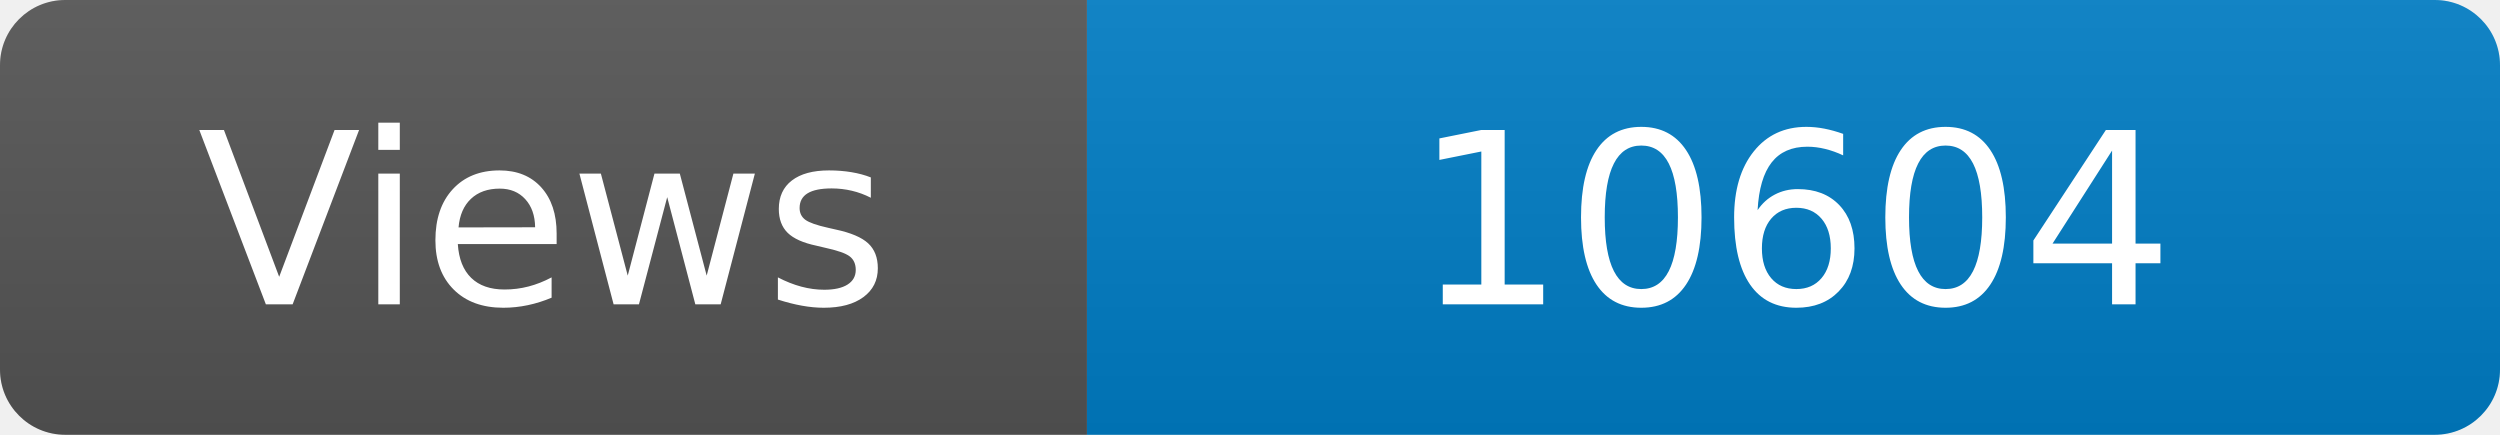
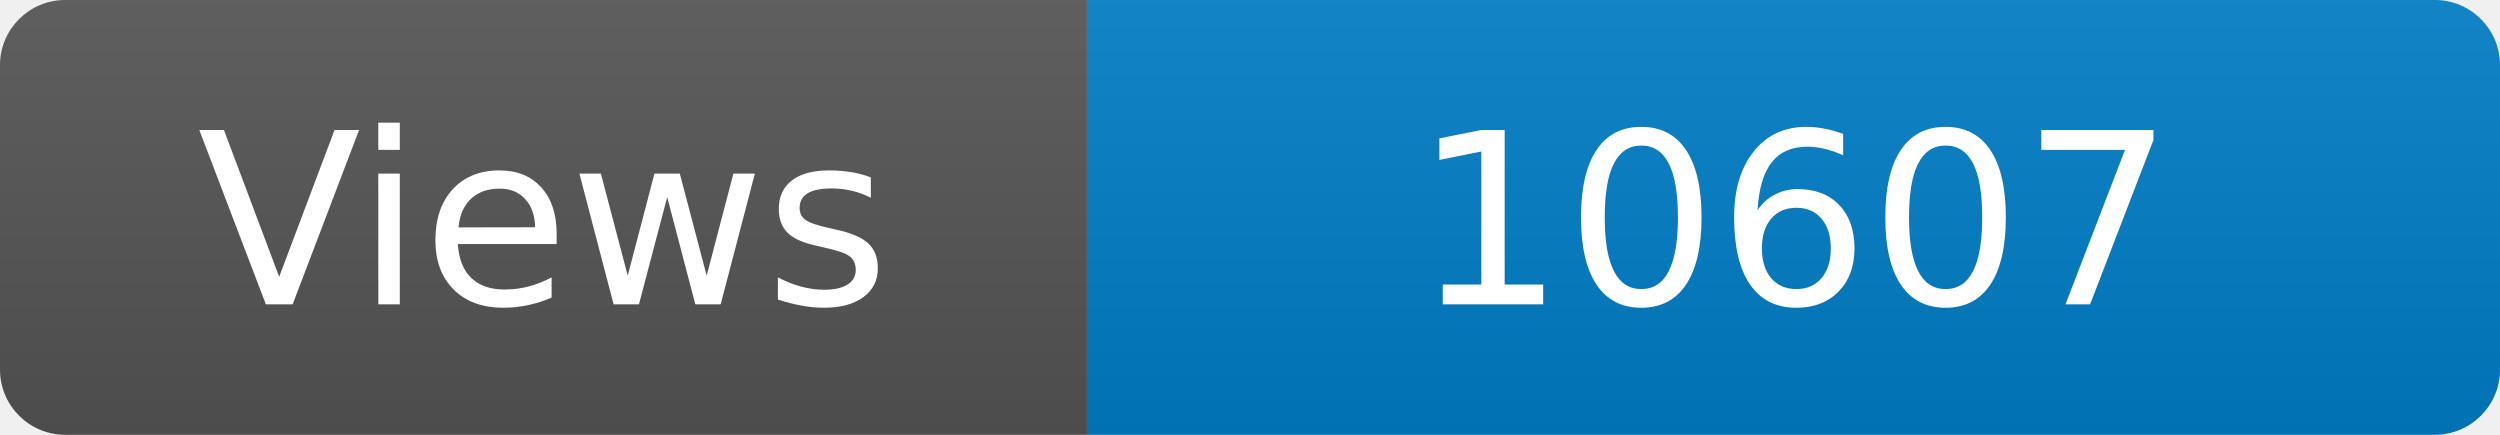
<svg xmlns="http://www.w3.org/2000/svg" width="115" height="20" role="img" aria-label="Maintained?: yes">
  <linearGradient id="s" x2="0" y2="100%">
    <stop offset="0" stop-color="#bbb" stop-opacity=".1" />
    <stop offset="1" stop-opacity=".1" />
  </linearGradient>
  <clipPath id="r">
    <rect width="115" height="20" rx="3" fill="#fff" />
  </clipPath>
  <g clip-path="url(#r)">
    <rect width="50" height="20" fill="#555" />
    <rect x="50" width="160" height="20" fill="#007ec6" />
    <rect width="115" height="20" fill="url(#s)" />
  </g>
  <g fill="#fff" text-anchor="middle" font-family="Verdana,Geneva,DejaVu Sans,sans-serif" font-size="110">
    <text x="250" y="140" transform="scale(.1)" fill="#fff">Views</text>
-     <text x="825" y="140" transform="scale(.1)" fill="#fff">10604</text>
+     <text x="825" y="140" transform="scale(.1)" fill="#fff">10607</text>
  </g>
</svg>
